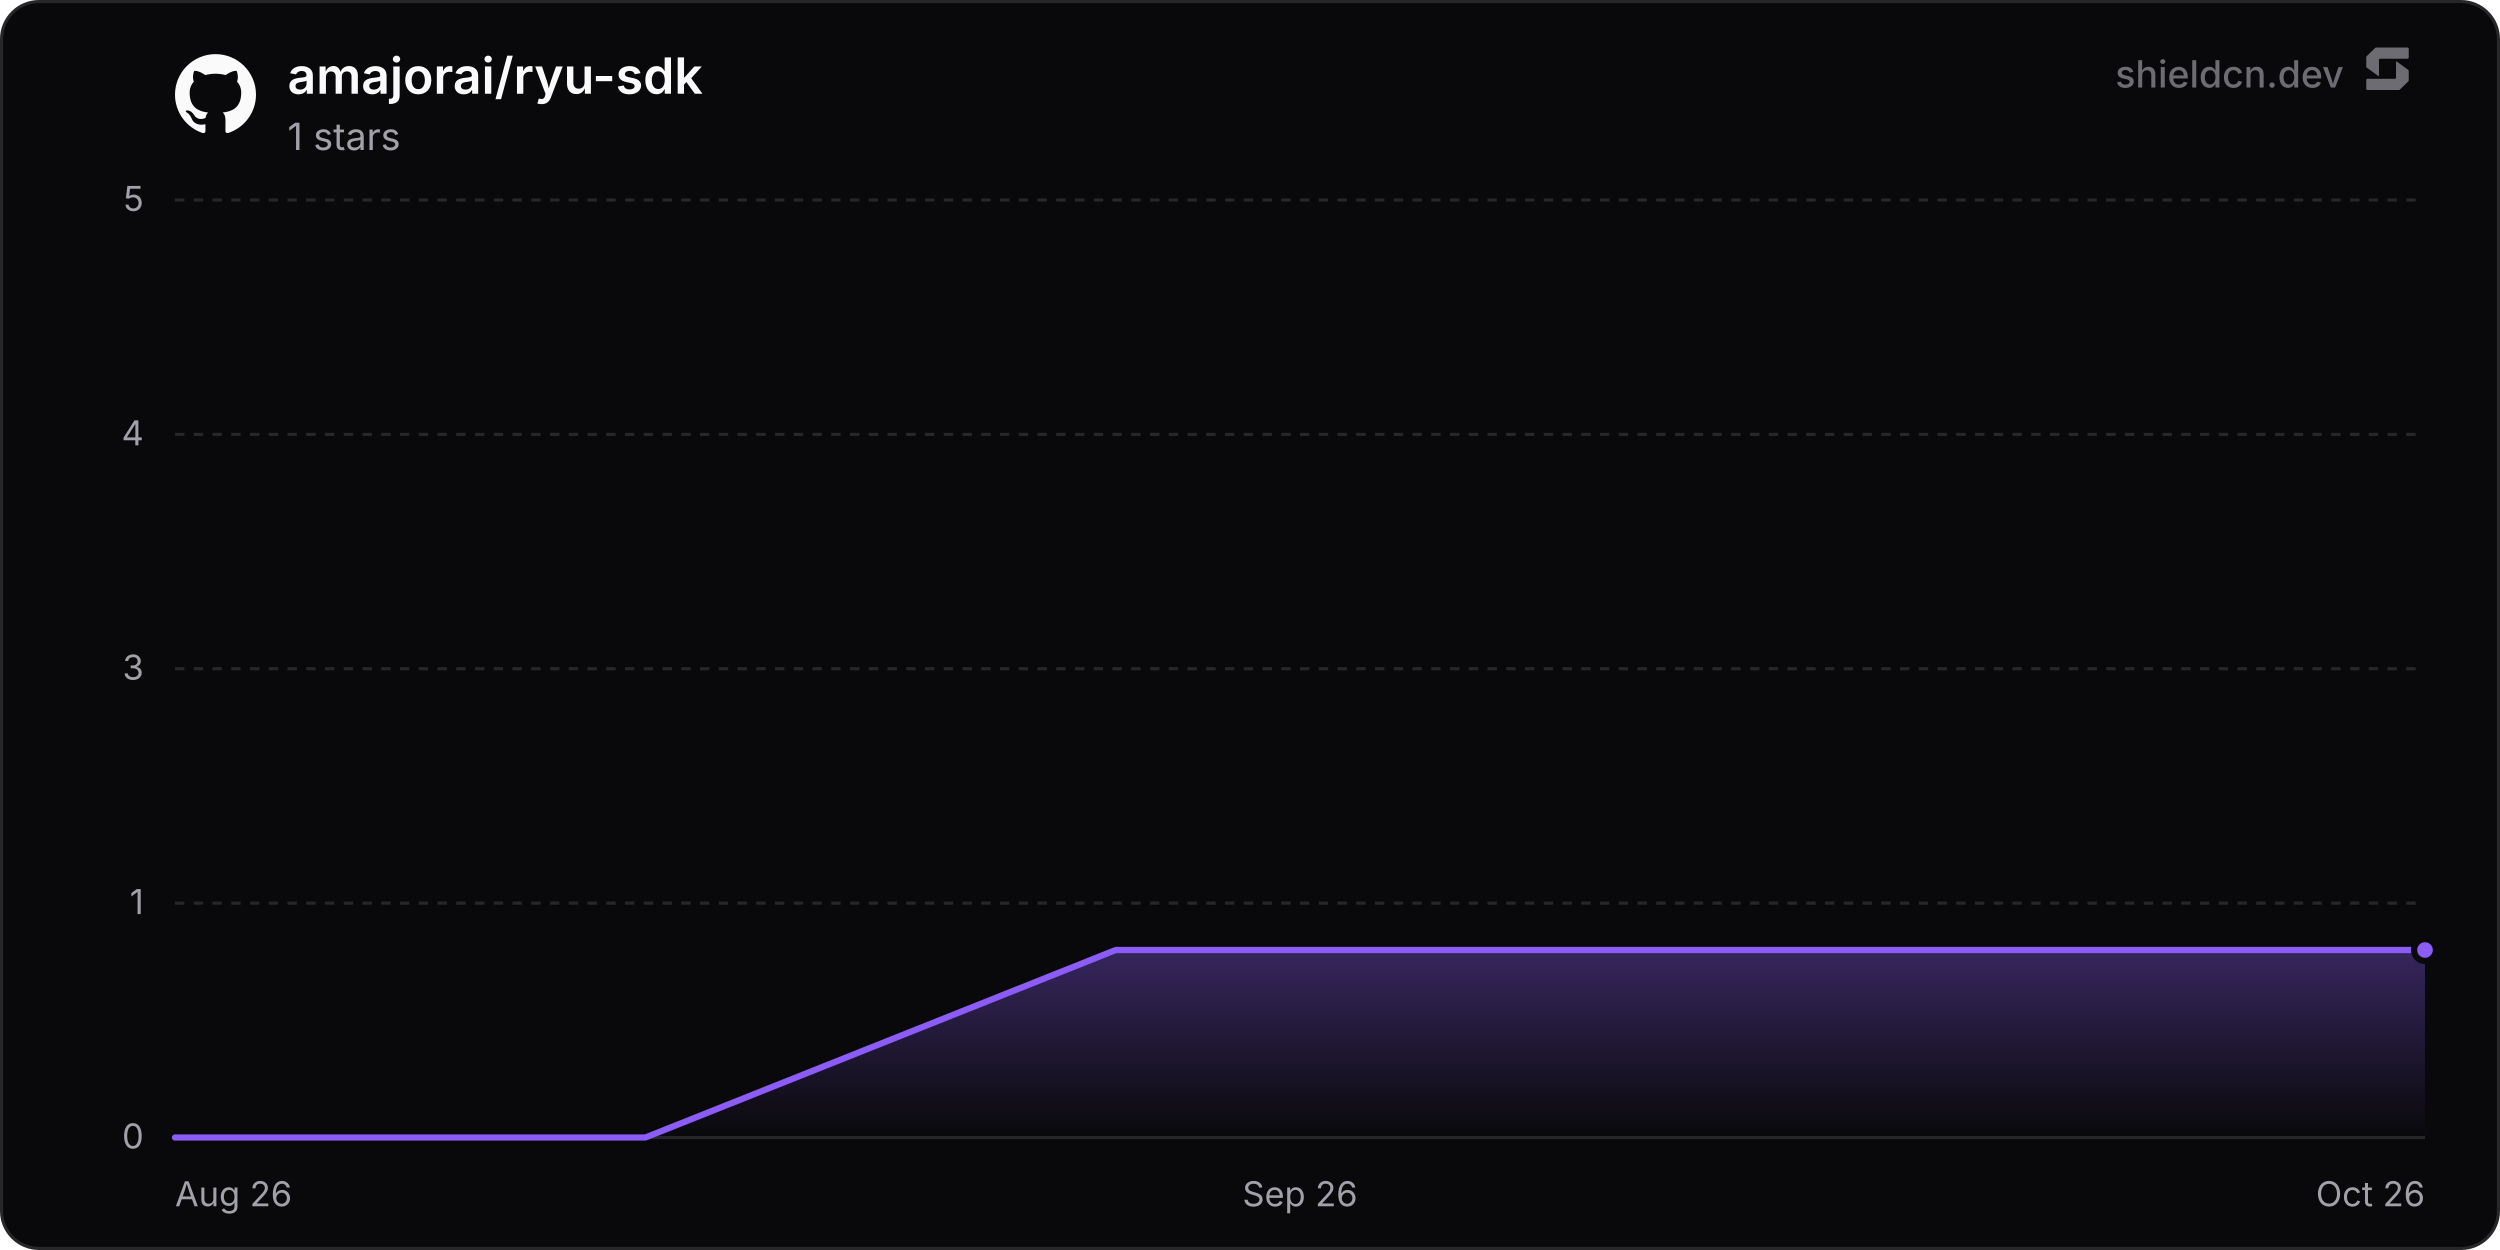
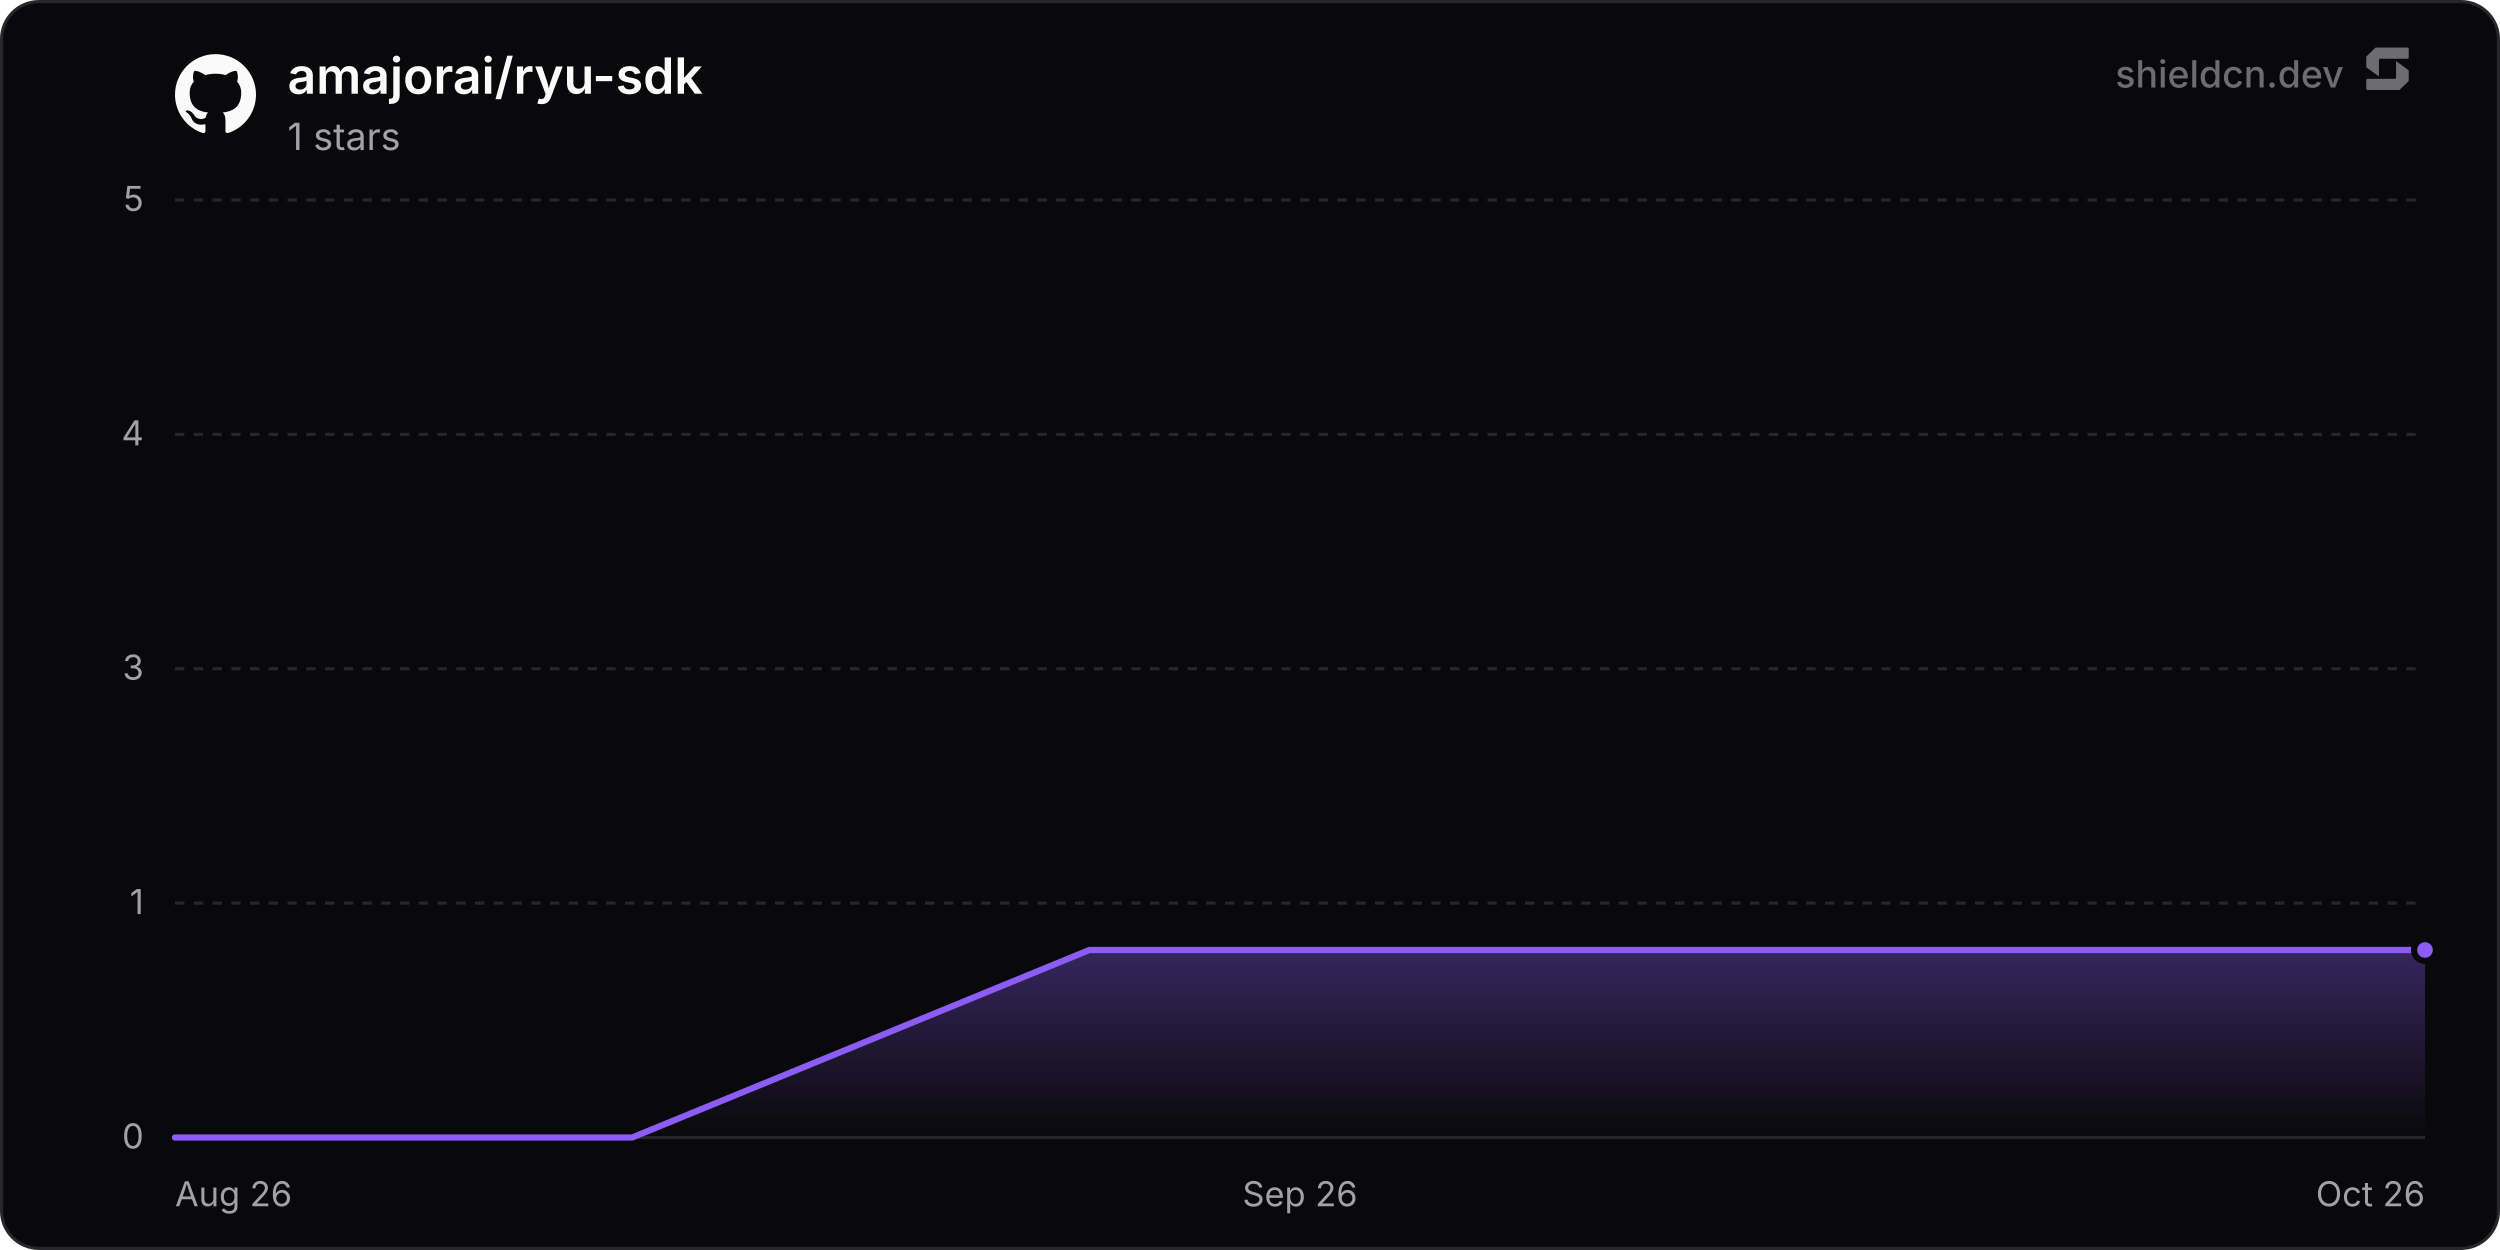
<svg xmlns="http://www.w3.org/2000/svg" width="800" height="400" viewBox="0 0 800 400" role="img" aria-label="amajorai/ryu-sdk">
  <defs>
    <linearGradient id="chartFill0" x1="0" y1="0" x2="0" y2="1">
      <stop offset="0%" stop-color="rgba(139, 92, 246, 0.35)" />
      <stop offset="100%" stop-color="rgba(139, 92, 246, 0)" />
    </linearGradient>
  </defs>
  <rect x="0.5" y="0.5" width="799" height="399" rx="12" fill="#09090b" stroke="#27272a" stroke-width="1" />
  <line x1="56" y1="364" x2="776" y2="364" stroke="#27272a" stroke-width="1" />
  <text x="46" y="367.5" text-anchor="end" font-size="11" fill="#a1a1aa" font-family="'Inter', ui-sans-serif, system-ui, -apple-system, BlinkMacSystemFont, 'Segoe UI', Roboto, Helvetica, Arial, sans-serif">0</text>
  <line x1="56" y1="289" x2="776" y2="289" stroke="#27272a" stroke-width="1" stroke-dasharray="3 3" />
  <text x="46" y="292.5" text-anchor="end" font-size="11" fill="#a1a1aa" font-family="'Inter', ui-sans-serif, system-ui, -apple-system, BlinkMacSystemFont, 'Segoe UI', Roboto, Helvetica, Arial, sans-serif">1</text>
  <line x1="56" y1="214" x2="776" y2="214" stroke="#27272a" stroke-width="1" stroke-dasharray="3 3" />
  <text x="46" y="217.5" text-anchor="end" font-size="11" fill="#a1a1aa" font-family="'Inter', ui-sans-serif, system-ui, -apple-system, BlinkMacSystemFont, 'Segoe UI', Roboto, Helvetica, Arial, sans-serif">3</text>
  <line x1="56" y1="139" x2="776" y2="139" stroke="#27272a" stroke-width="1" stroke-dasharray="3 3" />
  <text x="46" y="142.5" text-anchor="end" font-size="11" fill="#a1a1aa" font-family="'Inter', ui-sans-serif, system-ui, -apple-system, BlinkMacSystemFont, 'Segoe UI', Roboto, Helvetica, Arial, sans-serif">4</text>
  <line x1="56" y1="64" x2="776" y2="64" stroke="#27272a" stroke-width="1" stroke-dasharray="3 3" />
  <text x="46" y="67.5" text-anchor="end" font-size="11" fill="#a1a1aa" font-family="'Inter', ui-sans-serif, system-ui, -apple-system, BlinkMacSystemFont, 'Segoe UI', Roboto, Helvetica, Arial, sans-serif">5</text>
  <text x="56" y="386" text-anchor="start" font-size="11" fill="#a1a1aa" font-family="'Inter', ui-sans-serif, system-ui, -apple-system, BlinkMacSystemFont, 'Segoe UI', Roboto, Helvetica, Arial, sans-serif">Aug 26</text>
  <text x="416" y="386" text-anchor="middle" font-size="11" fill="#a1a1aa" font-family="'Inter', ui-sans-serif, system-ui, -apple-system, BlinkMacSystemFont, 'Segoe UI', Roboto, Helvetica, Arial, sans-serif">Sep 26</text>
  <text x="776" y="386" text-anchor="end" font-size="11" fill="#a1a1aa" font-family="'Inter', ui-sans-serif, system-ui, -apple-system, BlinkMacSystemFont, 'Segoe UI', Roboto, Helvetica, Arial, sans-serif">Oct 26</text>
-   <path d="M56 364 L206.52 364 L357.04 304 L507.57 304 L658.09 304 L776 304 L776 364 L56 364 Z" fill="url(#chartFill0)" />
-   <path d="M56 364 L206.52 364 L357.04 304 L507.57 304 L658.09 304 L776 304" fill="none" stroke="#8b5cf6" stroke-width="2" stroke-linejoin="round" stroke-linecap="round" />
+   <path d="M56 364 L202.29 364 L348.59 304 L494.88 304 L641.17 304 L776 304 L776 364 L56 364 Z" fill="url(#chartFill0)" />
+   <path d="M56 364 L202.29 364 L348.59 304 L494.88 304 L641.17 304 L776 304" fill="none" stroke="#8b5cf6" stroke-width="2" stroke-linejoin="round" stroke-linecap="round" />
  <circle cx="776" cy="304" r="3.5" fill="#8b5cf6" stroke="#09090b" stroke-width="2" />
  <g transform="translate(56, 17) scale(1.08)" fill="#fafafa">
    <path d="M12 .297c-6.63 0-12 5.373-12 12 0 5.303 3.438 9.8 8.205 11.385.6.113.82-.258.82-.577 0-.285-.01-1.04-.015-2.04-3.338.724-4.042-1.61-4.042-1.61C4.422 18.07 3.633 17.7 3.633 17.7c-1.087-.744.084-.729.084-.729 1.205.084 1.838 1.236 1.838 1.236 1.07 1.835 2.809 1.305 3.495.998.108-.776.417-1.305.76-1.605-2.665-.3-5.466-1.332-5.466-5.93 0-1.31.465-2.38 1.235-3.22-.135-.303-.54-1.523.105-3.176 0 0 1.005-.322 3.3 1.23.96-.267 1.98-.399 3-.405 1.02.006 2.04.138 3 .405 2.28-1.552 3.285-1.23 3.285-1.23.645 1.653.24 2.873.12 3.176.765.84 1.23 1.91 1.23 3.22 0 4.61-2.805 5.625-5.475 5.92.42.36.81 1.096.81 2.22 0 1.606-.015 2.896-.015 3.286 0 .315.21.69.825.57C20.565 22.092 24 17.592 24 12.297c0-6.627-5.373-12-12-12" />
  </g>
  <text x="92" y="30" font-size="16" font-weight="600" fill="#fafafa" font-family="'Inter', ui-sans-serif, system-ui, -apple-system, BlinkMacSystemFont, 'Segoe UI', Roboto, Helvetica, Arial, sans-serif">amajorai/ryu-sdk</text>
  <text x="92" y="48" font-size="12" fill="#a1a1aa" font-family="'Inter', ui-sans-serif, system-ui, -apple-system, BlinkMacSystemFont, 'Segoe UI', Roboto, Helvetica, Arial, sans-serif">1 stars</text>
  <g fill-opacity="0.65">
    <text x="750" y="28" text-anchor="end" font-size="12" font-weight="500" fill="#a1a1aa" font-family="'Inter', ui-sans-serif, system-ui, -apple-system, BlinkMacSystemFont, 'Segoe UI', Roboto, Helvetica, Arial, sans-serif">shieldcn.dev</text>
    <g transform="translate(756, 14) scale(0.01)" fill="#a1a1aa">
      <path d="M1088.4,565.1c-6.5-4.7-15.5,0-15.5,7.9v510.2c0,21.3-18.1,38.6-40.4,38.6H160.9c-22.3,0-40.4,17.3-40.4,38.6v280.8c0,21.3,18.1,38.6,40.4,38.6h1004.5c10.8,0,21.2-4.2,28.8-11.6l273.4-266.3c7.4-7.2,11.6-16.9,11.6-27v-308.7c0-12.1-5.9-23.5-16.1-30.8l-374.7-270.3Z" />
      <path d="M511.2,1035.9c6.5,4.7,15.5,0,15.5-7.9v-510.2c0-21.3,18.1-38.6,40.4-38.6h871.7c22.3,0,40.4-17.3,40.4-38.6V159.7c0-21.3-18.1-38.6-40.4-38.6H434.3c-10.8,0-21.2,4.2-28.8,11.6L132,399c-7.4,7.2-11.6,16.9-11.6,27v308.7c0,12.1,5.9,23.5,16.1,30.8l374.7,270.3Z" />
    </g>
  </g>
</svg>
